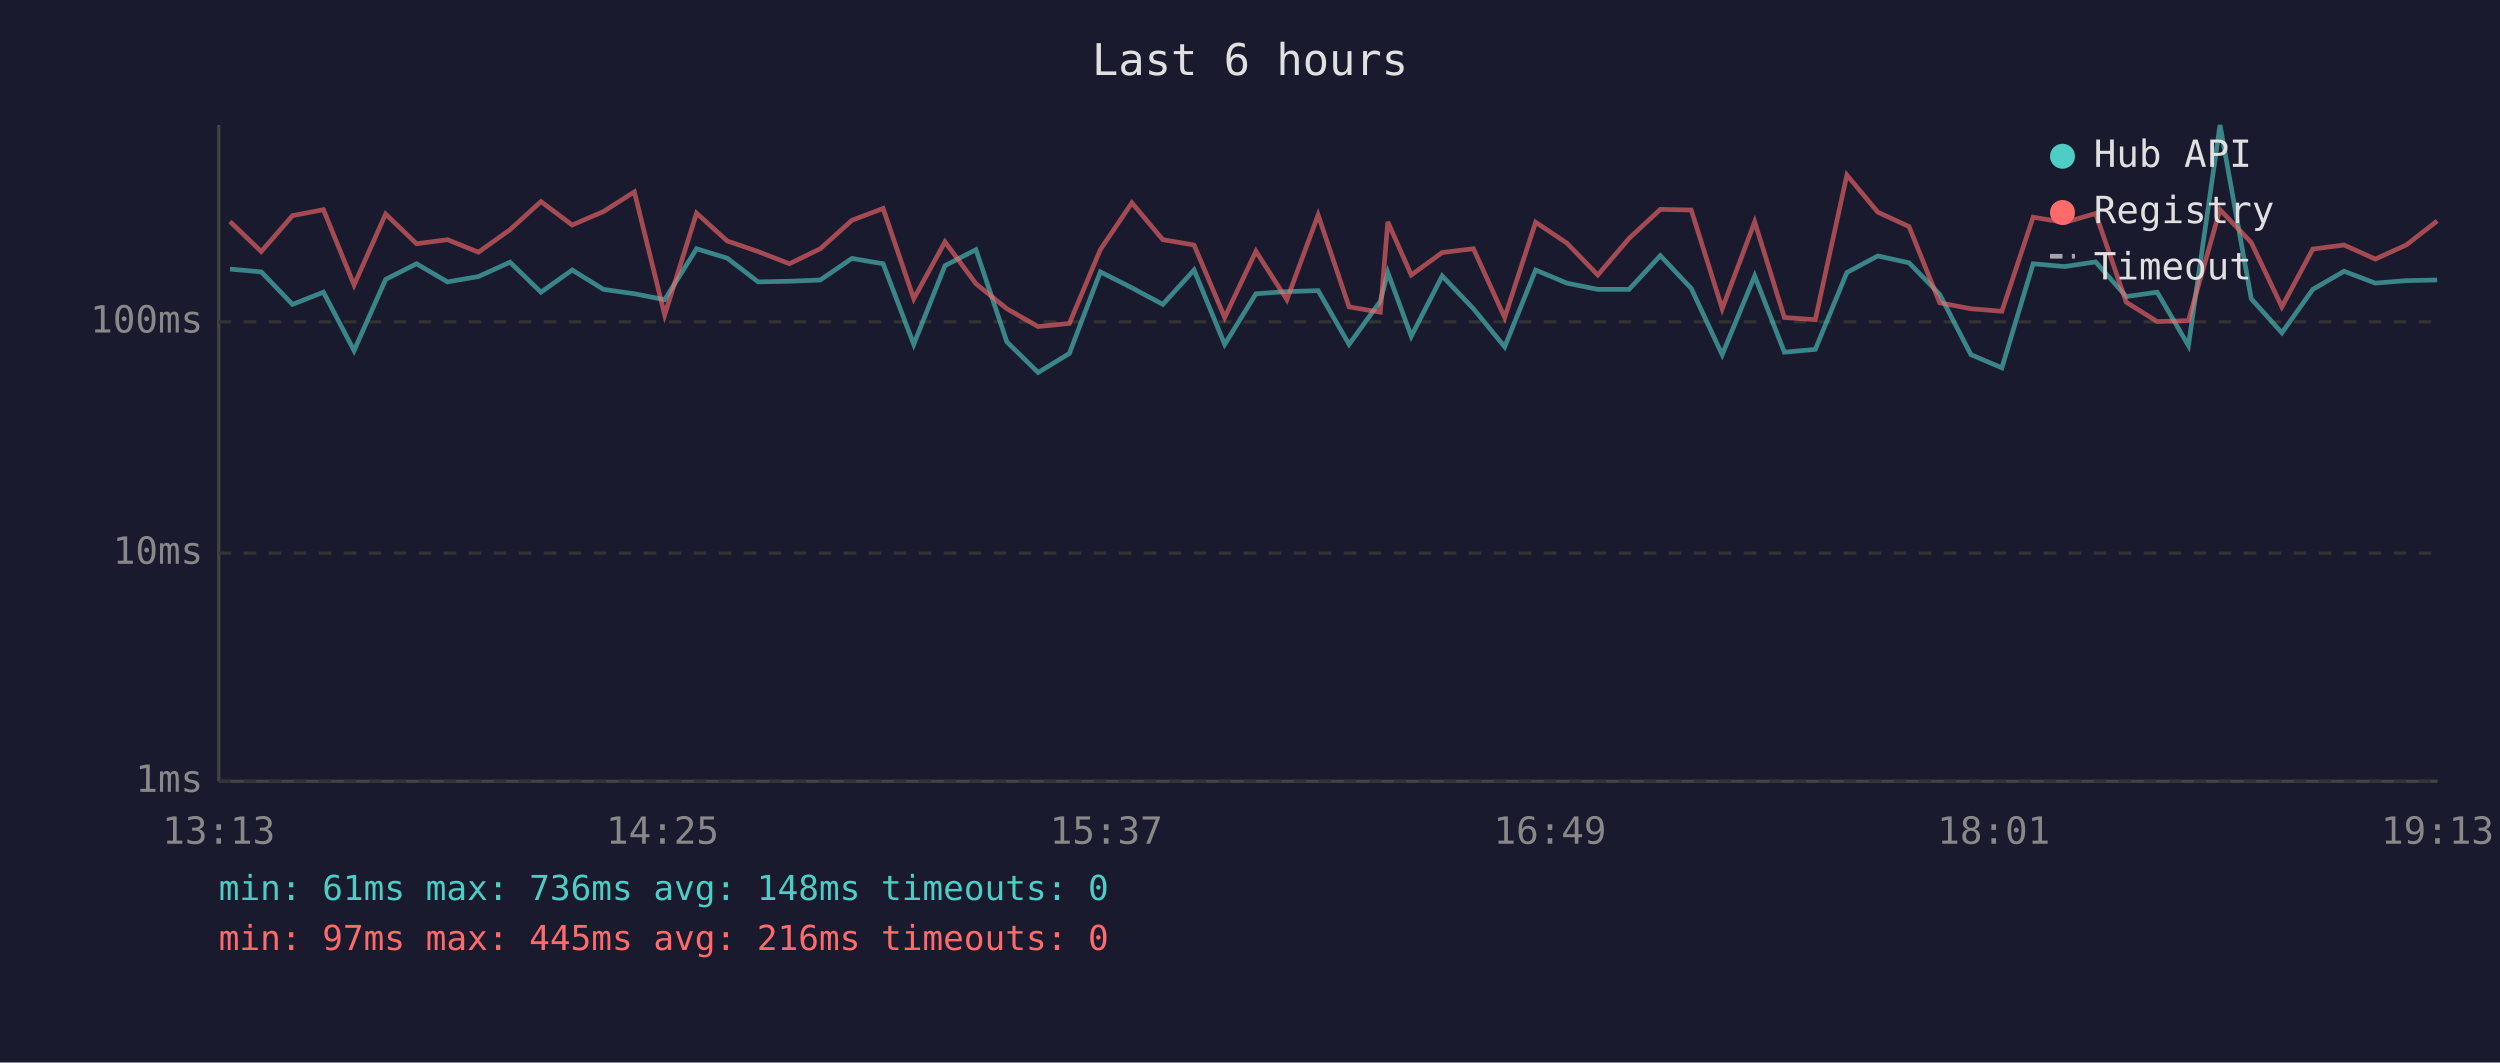
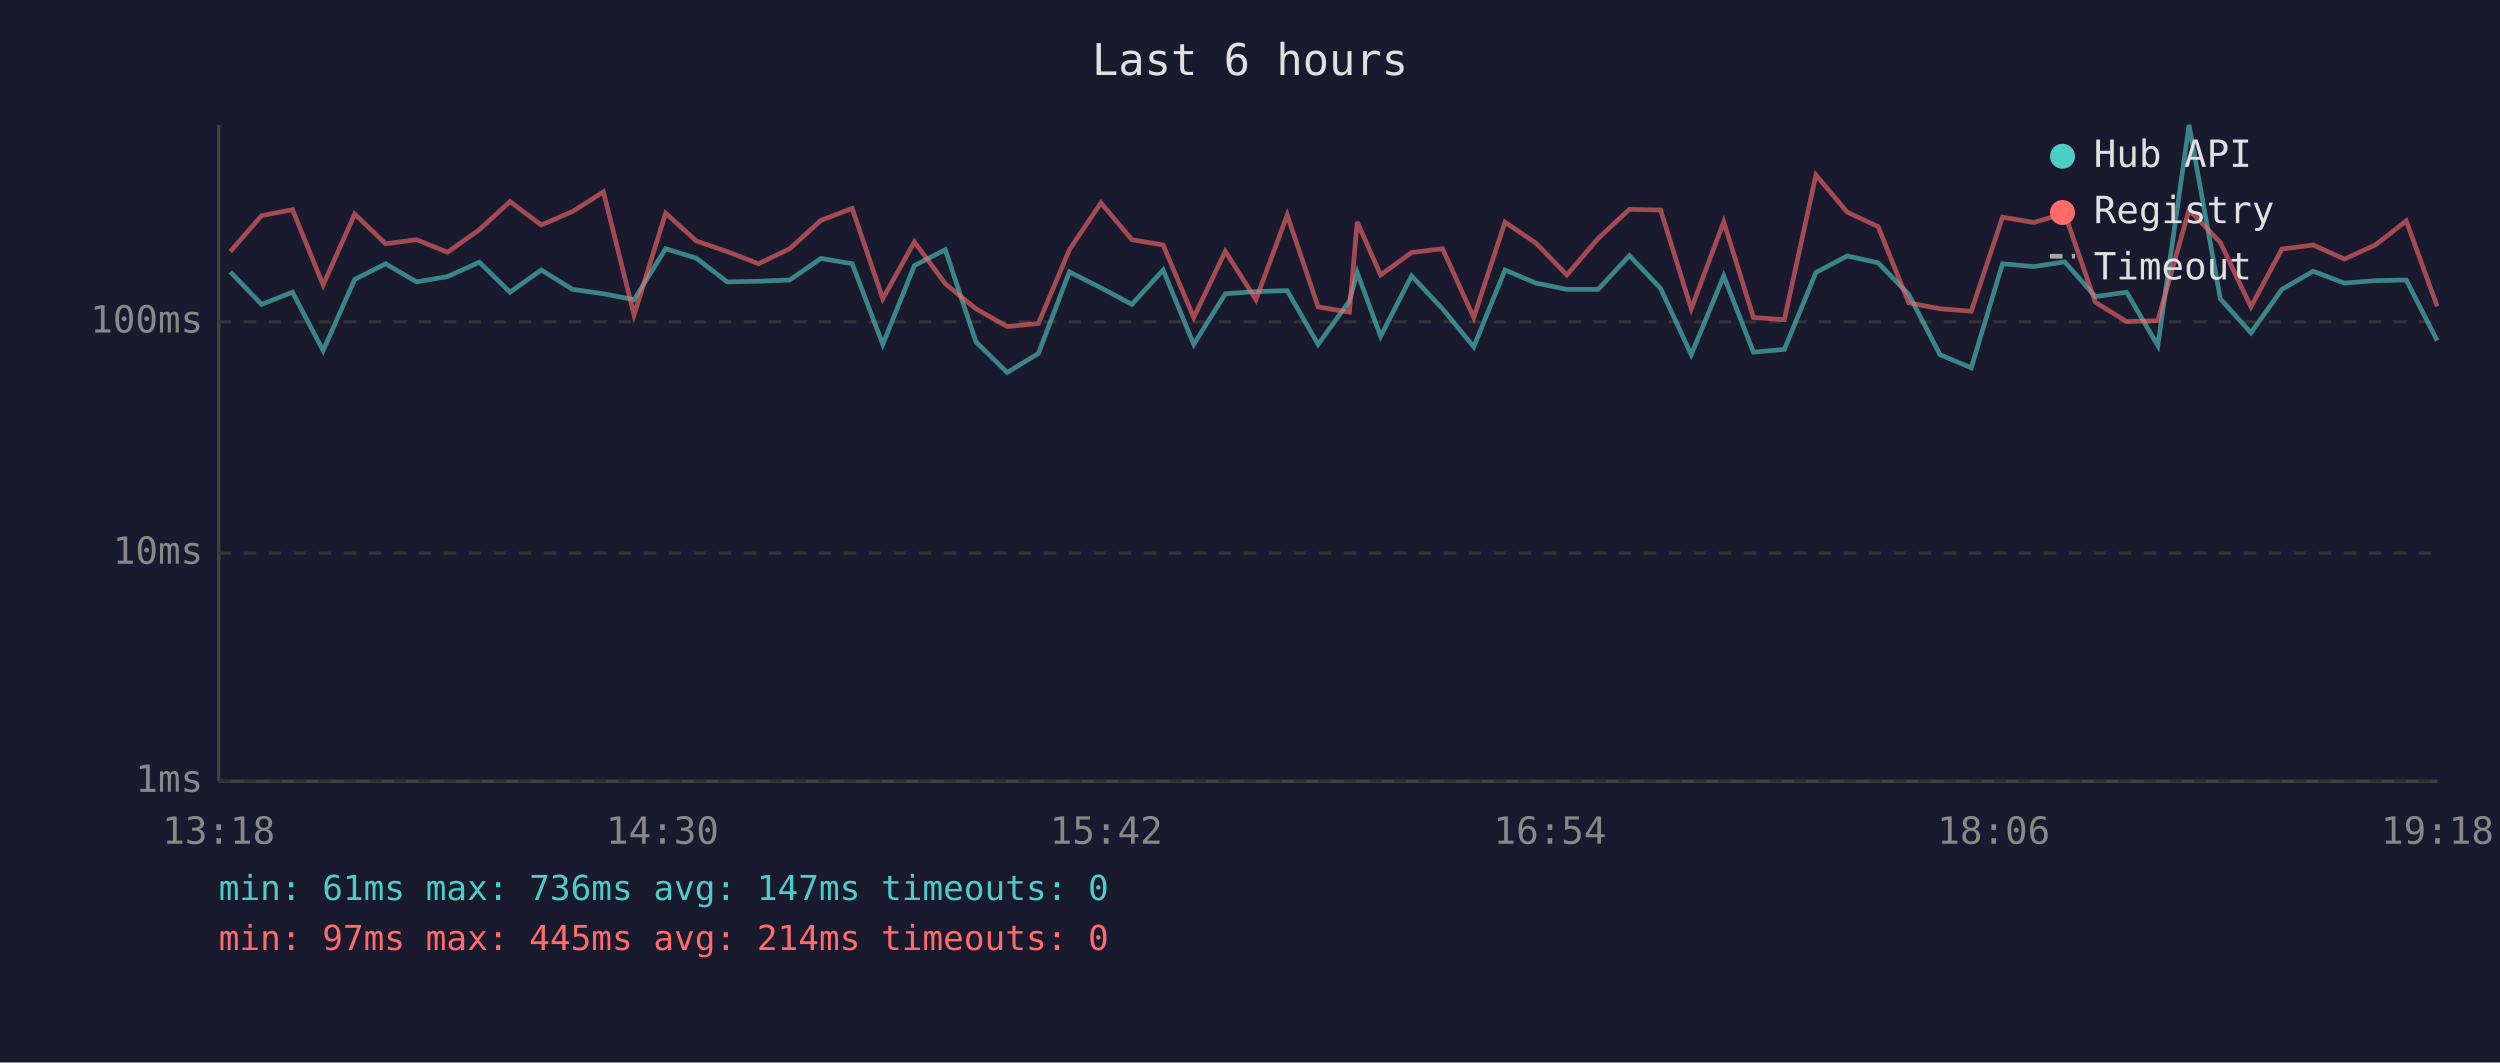
<svg xmlns="http://www.w3.org/2000/svg" viewBox="0 0 800 340" font-family="monospace" font-size="12">
  <rect width="800" height="340" fill="#1a1a2e" />
  <text x="400" y="24" fill="#e0e0e0" font-size="14" text-anchor="middle">Last 6 hours</text>
  <line x1="70" y1="40" x2="70" y2="250" stroke="#444" stroke-width="1" />
  <line x1="70" y1="250" x2="780" y2="250" stroke="#444" stroke-width="1" />
  <line x1="70" y1="250" x2="780" y2="250" stroke="#333" stroke-width="1" stroke-dasharray="4" />
  <text x="65" y="250" fill="#888" text-anchor="end" dominant-baseline="middle">1ms</text>
  <line x1="70" y1="177" x2="780" y2="177" stroke="#333" stroke-width="1" stroke-dasharray="4" />
  <text x="65" y="177" fill="#888" text-anchor="end" dominant-baseline="middle">10ms</text>
  <line x1="70" y1="103" x2="780" y2="103" stroke="#333" stroke-width="1" stroke-dasharray="4" />
  <text x="65" y="103" fill="#888" text-anchor="end" dominant-baseline="middle">100ms</text>
-   <text x="70" y="270" fill="#888" text-anchor="middle">13:13</text>
-   <text x="212" y="270" fill="#888" text-anchor="middle">14:25</text>
-   <text x="354" y="270" fill="#888" text-anchor="middle">15:37</text>
-   <text x="496" y="270" fill="#888" text-anchor="middle">16:49</text>
-   <text x="638" y="270" fill="#888" text-anchor="middle">18:01</text>
-   <text x="780" y="270" fill="#888" text-anchor="middle">19:13</text>
-   <polyline points="73.6,86.1 83.6,87.0 93.6,97.4 103.5,93.5 113.3,112.2 123.4,89.4 133.3,84.4 143.2,90.2 153.1,88.5 163.2,83.9 173.1,93.5 183.1,86.4 193.1,92.6 203.0,94.0 212.7,95.9 222.9,79.6 232.7,82.6 242.6,90.2 252.6,90.0 262.5,89.6 272.6,82.7 282.6,84.4 292.4,110.2 302.4,85.0 312.3,79.9 322.2,109.4 332.2,119.2 342.2,113.1 352.1,87.0 362.2,92.1 372.1,97.4 382.1,86.4 391.9,110.2 401.9,94.0 411.8,93.3 421.8,93.0 431.7,110.2 441.7,96.4 444.1,87.2 451.6,107.6 461.5,88.3 471.5,98.8 481.5,111.0 491.4,86.4 501.4,90.6 511.3,92.6 521.3,92.6 531.3,81.8 541.2,92.3 551.1,113.5 561.5,88.3 571.0,112.7 580.9,111.8 591.0,87.2 600.9,81.9 610.9,84.1 620.7,94.2 630.7,113.5 640.6,117.7 650.6,84.4 660.7,85.3 670.6,83.8 680.4,94.9 690.3,93.5 700.3,110.6 710.4,40.0 720.4,95.6 730.2,106.5 740.1,92.6 750.1,86.8 760.1,90.6 770.0,89.8 779.9,89.6" fill="none" stroke="#4ecdc4" stroke-width="1.5" opacity="0.6" />
-   <polyline points="73.6,70.9 83.6,80.5 93.6,69.0 103.5,67.1 113.3,91.2 123.4,68.5 133.3,78.0 143.2,76.7 153.1,80.7 163.2,73.5 173.1,64.5 183.1,72.0 193.1,67.7 203.0,61.4 212.7,100.8 222.9,68.2 232.7,77.1 242.6,80.5 252.6,84.4 262.5,79.6 272.6,70.5 282.6,66.7 292.4,95.6 302.4,77.4 312.3,90.8 322.2,98.8 332.2,104.5 342.2,103.5 352.1,79.9 362.2,64.9 372.1,76.7 382.1,78.4 391.9,101.6 401.9,80.4 411.8,95.9 421.8,68.8 431.7,98.2 441.7,99.9 444.1,71.0 451.6,88.0 461.5,80.8 471.5,79.6 481.5,101.6 491.4,71.1 501.4,77.8 511.3,88.0 521.3,76.3 531.3,67.0 541.2,67.2 551.1,98.8 561.5,71.0 571.0,101.6 580.9,102.3 591.0,56.0 600.9,67.9 610.9,72.5 620.7,96.9 630.7,98.8 640.6,99.6 650.6,69.5 660.7,71.2 670.6,68.3 680.4,96.7 690.3,102.9 700.3,102.6 710.4,67.1 720.4,77.6 730.2,98.2 740.1,79.7 750.1,78.4 760.1,82.9 770.0,78.4 779.9,70.7" fill="none" stroke="#ff6b6b" stroke-width="1.5" opacity="0.6" />
+   <text x="70" y="270" fill="#888" text-anchor="middle">13:18</text>
+   <text x="212" y="270" fill="#888" text-anchor="middle">14:30</text>
+   <text x="354" y="270" fill="#888" text-anchor="middle">15:42</text>
+   <text x="496" y="270" fill="#888" text-anchor="middle">16:54</text>
+   <text x="638" y="270" fill="#888" text-anchor="middle">18:06</text>
+   <text x="780" y="270" fill="#888" text-anchor="middle">19:18</text>
+   <polyline points="73.7,87.0 83.7,97.4 93.6,93.5 103.4,112.2 113.5,89.4 123.4,84.4 133.3,90.2 143.2,88.5 153.4,83.9 163.2,93.5 173.2,86.4 183.2,92.6 193.1,94.0 202.9,95.9 213.0,79.6 222.8,82.6 232.7,90.2 242.7,90.0 252.7,89.6 262.7,82.7 272.7,84.4 282.5,110.2 292.6,85.0 302.5,79.9 312.3,109.4 322.3,119.2 332.3,113.1 342.2,87.0 352.3,92.1 362.2,97.4 372.2,86.4 382.0,110.2 392.1,94.0 401.9,93.3 411.9,93.0 421.8,110.2 431.8,96.4 434.3,87.2 441.8,107.6 451.7,88.3 461.6,98.8 471.6,111.0 481.6,86.4 491.5,90.6 501.4,92.6 511.4,92.6 521.4,81.8 531.4,92.3 541.2,113.5 551.6,88.3 561.1,112.7 571.0,111.8 581.1,87.2 591.1,81.9 601.0,84.1 610.8,94.2 620.8,113.5 630.8,117.7 640.8,84.4 650.8,85.3 660.7,83.8 670.5,94.9 680.5,93.5 690.5,110.6 700.5,40.0 710.5,95.6 720.3,106.5 730.2,92.6 740.2,86.8 750.2,90.6 760.1,89.8 770.0,89.6 779.9,109.0" fill="none" stroke="#4ecdc4" stroke-width="1.5" opacity="0.6" />
+   <polyline points="73.7,80.5 83.7,69.0 93.6,67.1 103.4,91.2 113.5,68.5 123.4,78.0 133.3,76.7 143.2,80.7 153.4,73.5 163.2,64.5 173.2,72.0 183.2,67.7 193.1,61.4 202.9,100.8 213.0,68.2 222.8,77.1 232.7,80.5 242.7,84.4 252.7,79.6 262.7,70.5 272.7,66.7 282.5,95.6 292.6,77.4 302.5,90.8 312.3,98.8 322.3,104.5 332.3,103.5 342.2,79.9 352.3,64.9 362.2,76.7 372.2,78.4 382.0,101.6 392.1,80.4 401.9,95.9 411.9,68.8 421.8,98.2 431.8,99.9 434.3,71.0 441.8,88.0 451.7,80.8 461.6,79.6 471.6,101.6 481.6,71.1 491.5,77.8 501.4,88.0 511.4,76.3 521.4,67.0 531.4,67.2 541.2,98.8 551.6,71.0 561.1,101.6 571.0,102.3 581.1,56.0 591.1,67.9 601.0,72.5 610.8,96.9 620.8,98.8 630.8,99.6 640.8,69.5 650.8,71.2 660.7,68.3 670.5,96.7 680.5,102.9 690.5,102.6 700.5,67.1 710.5,77.6 720.3,98.2 730.2,79.7 740.2,78.4 750.2,82.9 760.1,78.4 770.0,70.7 779.9,98.0" fill="none" stroke="#ff6b6b" stroke-width="1.5" opacity="0.6" />
  <circle cx="660" cy="50" r="4" fill="#4ecdc4" />
  <text x="670" y="50" fill="#e0e0e0" dominant-baseline="middle">Hub API</text>
  <circle cx="660" cy="68" r="4" fill="#ff6b6b" />
  <text x="670" y="68" fill="#e0e0e0" dominant-baseline="middle">Registry</text>
  <line x1="656" y1="82" x2="664" y2="82" stroke="#e0e0e0" stroke-width="1.5" stroke-dasharray="4,3" opacity="0.7" />
  <text x="670" y="86" fill="#e0e0e0" dominant-baseline="middle">Timeout</text>
-   <text x="70" y="288" fill="#4ecdc4" font-size="11">min: 61ms  max: 736ms  avg: 148ms  timeouts: 0</text>
-   <text x="70" y="304" fill="#ff6b6b" font-size="11">min: 97ms  max: 445ms  avg: 216ms  timeouts: 0</text>
+   <text x="70" y="288" fill="#4ecdc4" font-size="11">min: 61ms  max: 736ms  avg: 147ms  timeouts: 0</text>
+   <text x="70" y="304" fill="#ff6b6b" font-size="11">min: 97ms  max: 445ms  avg: 214ms  timeouts: 0</text>
</svg>
